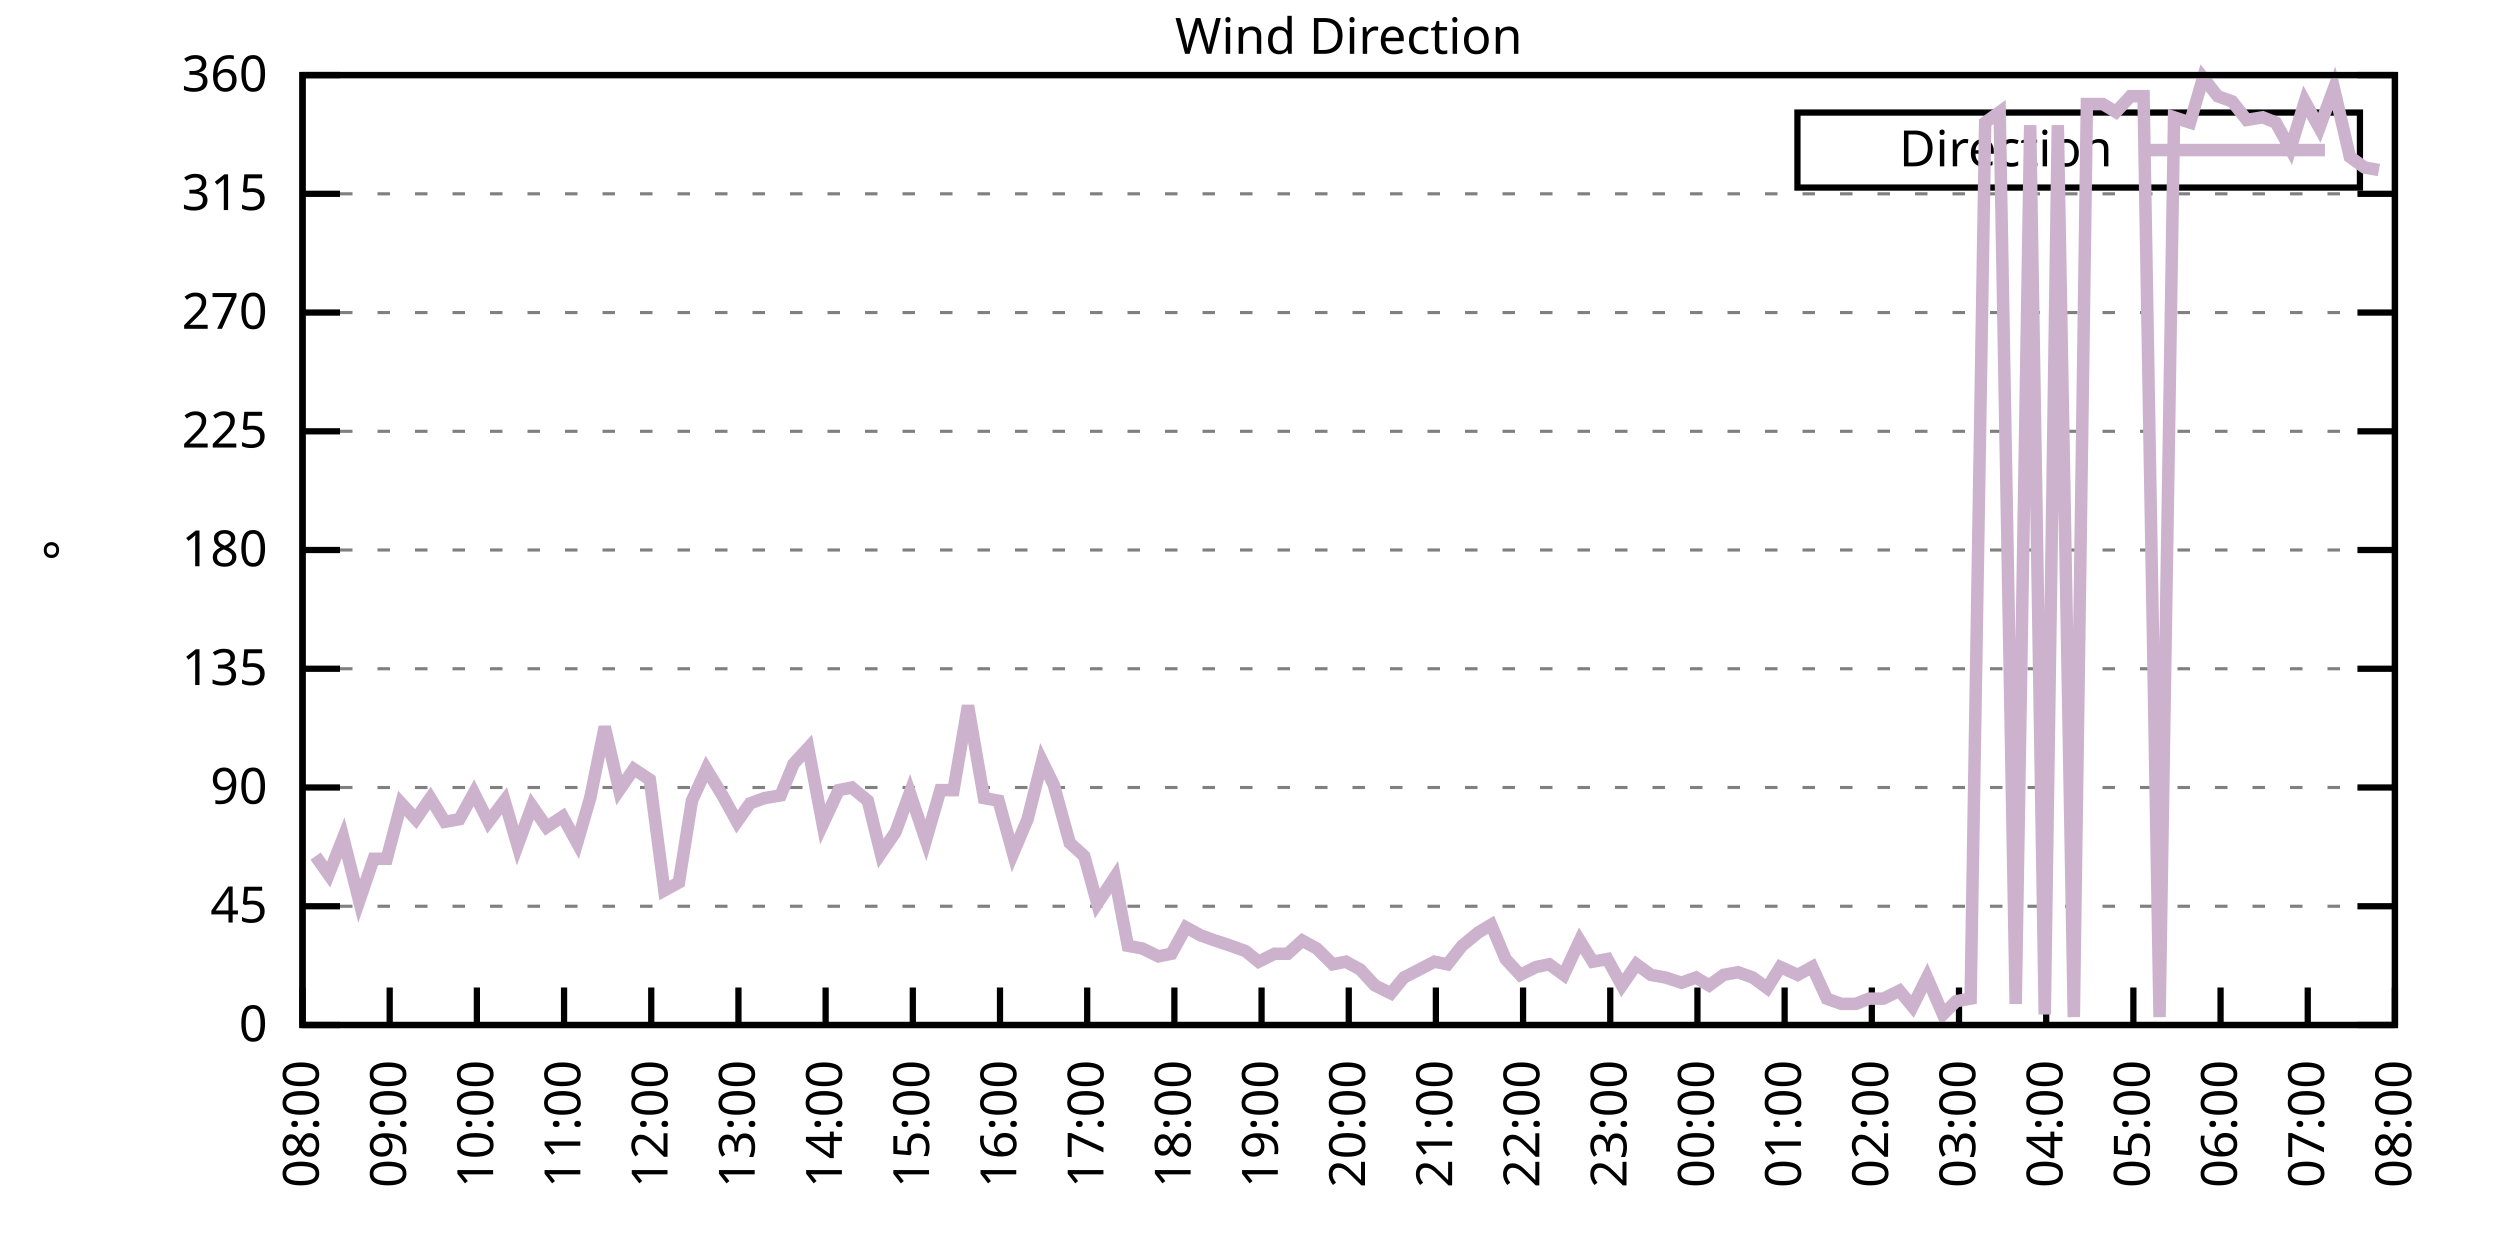
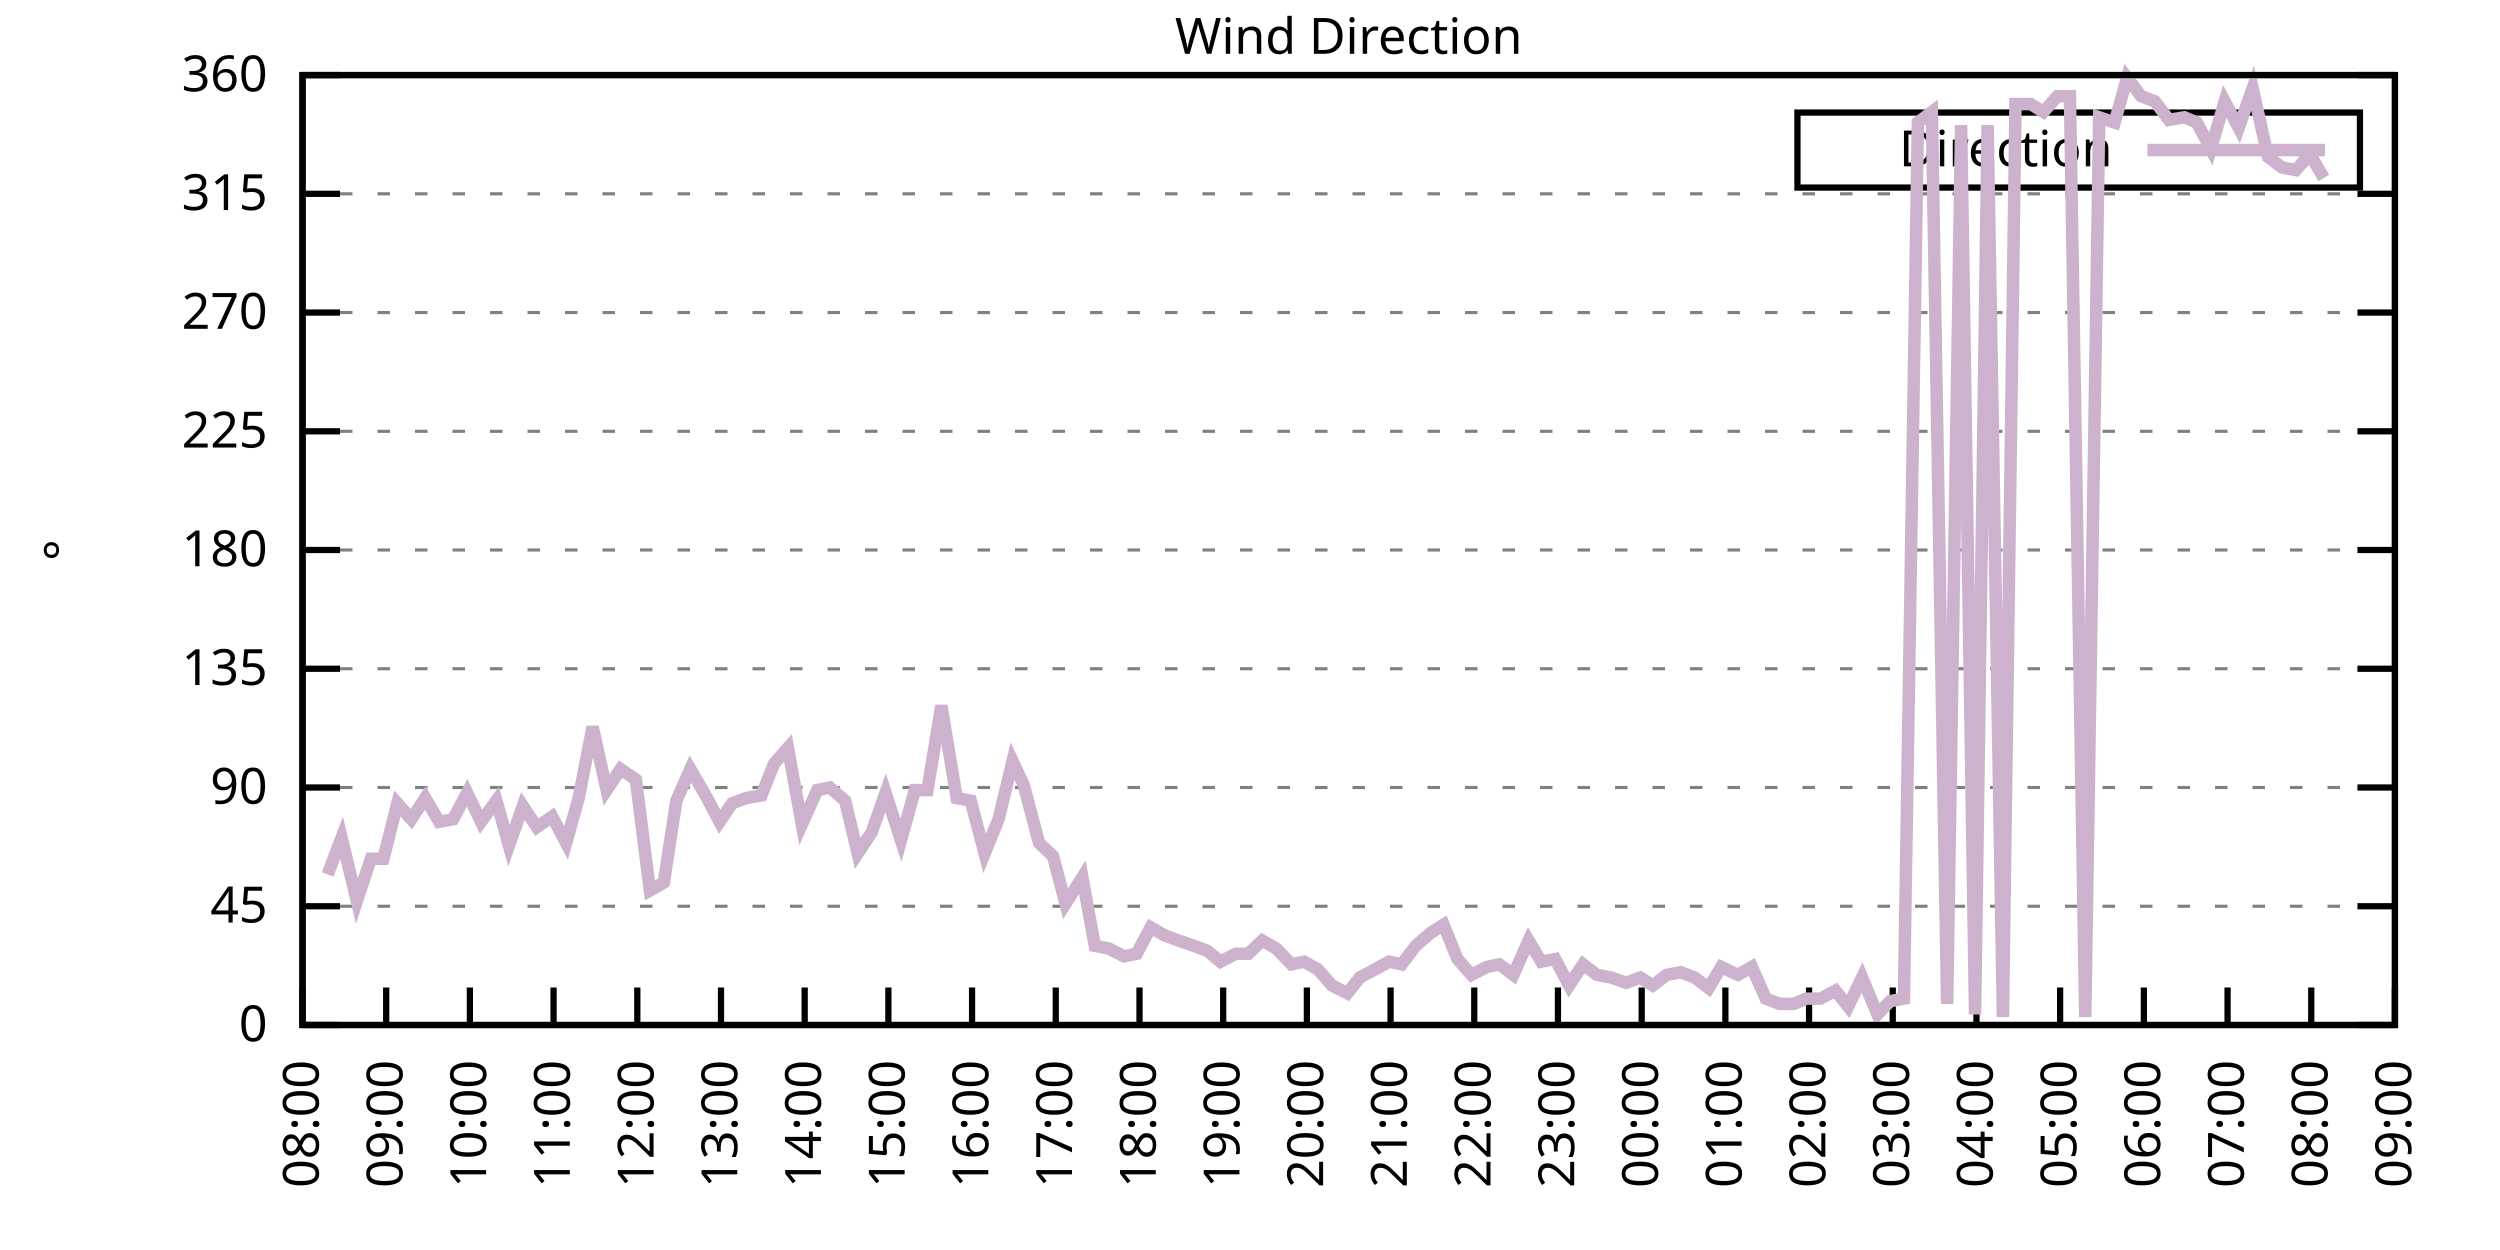
<svg xmlns="http://www.w3.org/2000/svg" xmlns:xlink="http://www.w3.org/1999/xlink" width="400" height="200" viewBox="0 0 400 200">
  <g id="gnuplot_canvas">
    <rect x="0" y="0" width="400" height="200" fill="none" />
    <defs>
      <circle id="gpDot" r="0.5" stroke-width="0.5" stroke="currentColor" />
      <path id="gpPt0" stroke-width="0.333" stroke="currentColor" d="M-1,0 h2 M0,-1 v2" />
      <path id="gpPt1" stroke-width="0.333" stroke="currentColor" d="M-1,-1 L1,1 M1,-1 L-1,1" />
      <path id="gpPt2" stroke-width="0.333" stroke="currentColor" d="M-1,0 L1,0 M0,-1 L0,1 M-1,-1 L1,1 M-1,1 L1,-1" />
      <rect id="gpPt3" stroke-width="0.333" stroke="currentColor" x="-1" y="-1" width="2" height="2" />
      <rect id="gpPt4" stroke-width="0.333" stroke="currentColor" fill="currentColor" x="-1" y="-1" width="2" height="2" />
      <circle id="gpPt5" stroke-width="0.333" stroke="currentColor" cx="0" cy="0" r="1" />
      <use xlink:href="#gpPt5" id="gpPt6" fill="currentColor" stroke="none" />
      <path id="gpPt7" stroke-width="0.333" stroke="currentColor" d="M0,-1.33 L-1.33,0.67 L1.33,0.67 z" />
      <use xlink:href="#gpPt7" id="gpPt8" fill="currentColor" stroke="none" />
      <use xlink:href="#gpPt7" id="gpPt9" stroke="currentColor" transform="rotate(180)" />
      <use xlink:href="#gpPt9" id="gpPt10" fill="currentColor" stroke="none" />
      <use xlink:href="#gpPt3" id="gpPt11" stroke="currentColor" transform="rotate(45)" />
      <use xlink:href="#gpPt11" id="gpPt12" fill="currentColor" stroke="none" />
      <path id="gpPt13" stroke-width="0.333" stroke="currentColor" d="M0,1.330 L1.265,0.411 L0.782,-1.067 L-0.782,-1.076 L-1.265,0.411 z" />
      <use xlink:href="#gpPt13" id="gpPt14" fill="currentColor" stroke="none" />
      <filter id="textbox" filterUnits="objectBoundingBox" x="0" y="0" height="1" width="1">
        <feFlood flood-color="white" flood-opacity="1" result="bgnd" />
        <feComposite in="SourceGraphic" in2="bgnd" operator="atop" />
      </filter>
      <filter id="greybox" filterUnits="objectBoundingBox" x="0" y="0" height="1" width="1">
        <feFlood flood-color="lightgrey" flood-opacity="1" result="grey" />
        <feComposite in="SourceGraphic" in2="grey" operator="atop" />
      </filter>
    </defs>
    <g fill="none" color="white" stroke="currentColor" stroke-width="1.00" stroke-linecap="butt" stroke-linejoin="miter">
</g>
    <g fill="none" color="black" stroke="currentColor" stroke-width="1.00" stroke-linecap="butt" stroke-linejoin="miter">
      <g stroke="none" shape-rendering="crispEdges">
        <polygon fill="rgb(255, 255, 255)" points="48.40,164.00 383.18,164.00 383.18,12.02 48.40,12.02 " />
      </g>
    </g>
    <g fill="none" color="black" stroke="currentColor" stroke-width="1.00" stroke-linecap="butt" stroke-linejoin="miter">
</g>
    <g fill="none" color="black" stroke="black" stroke-width="0.50" stroke-linecap="butt" stroke-linejoin="miter">
</g>
    <g fill="none" color="gray" stroke="currentColor" stroke-width="0.50" stroke-linecap="butt" stroke-linejoin="miter">
      <path stroke="gray" stroke-dasharray="2,4" class="gridline" d="M48.40,164.00 L383.19,164.00  " />
    </g>
    <g fill="none" color="gray" stroke="gray" stroke-width="1.00" stroke-linecap="butt" stroke-linejoin="miter">
</g>
    <g fill="none" color="black" stroke="currentColor" stroke-width="1.00" stroke-linecap="butt" stroke-linejoin="miter">
      <path stroke="black" d="M48.40,164.00 L54.40,164.00 M383.19,164.00 L377.19,164.00  " />
      <g transform="translate(42.80,166.60)" stroke="none" fill="black" font-family="Sans" font-size="8.00" text-anchor="end">
        <text>
          <tspan font-family="Sans"> 0</tspan>
        </text>
      </g>
    </g>
    <g fill="none" color="black" stroke="currentColor" stroke-width="1.00" stroke-linecap="butt" stroke-linejoin="miter">
</g>
    <g fill="none" color="black" stroke="black" stroke-width="0.50" stroke-linecap="butt" stroke-linejoin="miter">
</g>
    <g fill="none" color="gray" stroke="currentColor" stroke-width="0.50" stroke-linecap="butt" stroke-linejoin="miter">
      <path stroke="gray" stroke-dasharray="2,4" class="gridline" d="M48.40,145.00 L383.19,145.00  " />
    </g>
    <g fill="none" color="gray" stroke="gray" stroke-width="1.00" stroke-linecap="butt" stroke-linejoin="miter">
</g>
    <g fill="none" color="black" stroke="currentColor" stroke-width="1.00" stroke-linecap="butt" stroke-linejoin="miter">
      <path stroke="black" d="M48.40,145.00 L54.40,145.00 M383.19,145.00 L377.19,145.00  " />
      <g transform="translate(42.80,147.60)" stroke="none" fill="black" font-family="Sans" font-size="8.00" text-anchor="end">
        <text>
          <tspan font-family="Sans"> 45</tspan>
        </text>
      </g>
    </g>
    <g fill="none" color="black" stroke="currentColor" stroke-width="1.00" stroke-linecap="butt" stroke-linejoin="miter">
</g>
    <g fill="none" color="black" stroke="black" stroke-width="0.50" stroke-linecap="butt" stroke-linejoin="miter">
</g>
    <g fill="none" color="gray" stroke="currentColor" stroke-width="0.50" stroke-linecap="butt" stroke-linejoin="miter">
      <path stroke="gray" stroke-dasharray="2,4" class="gridline" d="M48.40,126.00 L383.19,126.00  " />
    </g>
    <g fill="none" color="gray" stroke="gray" stroke-width="1.00" stroke-linecap="butt" stroke-linejoin="miter">
</g>
    <g fill="none" color="black" stroke="currentColor" stroke-width="1.00" stroke-linecap="butt" stroke-linejoin="miter">
      <path stroke="black" d="M48.40,126.00 L54.40,126.00 M383.19,126.00 L377.19,126.00  " />
      <g transform="translate(42.80,128.60)" stroke="none" fill="black" font-family="Sans" font-size="8.00" text-anchor="end">
        <text>
          <tspan font-family="Sans"> 90</tspan>
        </text>
      </g>
    </g>
    <g fill="none" color="black" stroke="currentColor" stroke-width="1.00" stroke-linecap="butt" stroke-linejoin="miter">
</g>
    <g fill="none" color="black" stroke="black" stroke-width="0.50" stroke-linecap="butt" stroke-linejoin="miter">
</g>
    <g fill="none" color="gray" stroke="currentColor" stroke-width="0.50" stroke-linecap="butt" stroke-linejoin="miter">
      <path stroke="gray" stroke-dasharray="2,4" class="gridline" d="M48.40,107.00 L383.19,107.00  " />
    </g>
    <g fill="none" color="gray" stroke="gray" stroke-width="1.00" stroke-linecap="butt" stroke-linejoin="miter">
</g>
    <g fill="none" color="black" stroke="currentColor" stroke-width="1.00" stroke-linecap="butt" stroke-linejoin="miter">
      <path stroke="black" d="M48.40,107.00 L54.40,107.00 M383.19,107.00 L377.19,107.00  " />
      <g transform="translate(42.80,109.60)" stroke="none" fill="black" font-family="Sans" font-size="8.00" text-anchor="end">
        <text>
          <tspan font-family="Sans"> 135</tspan>
        </text>
      </g>
    </g>
    <g fill="none" color="black" stroke="currentColor" stroke-width="1.00" stroke-linecap="butt" stroke-linejoin="miter">
</g>
    <g fill="none" color="black" stroke="black" stroke-width="0.50" stroke-linecap="butt" stroke-linejoin="miter">
</g>
    <g fill="none" color="gray" stroke="currentColor" stroke-width="0.50" stroke-linecap="butt" stroke-linejoin="miter">
      <path stroke="gray" stroke-dasharray="2,4" class="gridline" d="M48.40,88.00 L383.19,88.00  " />
    </g>
    <g fill="none" color="gray" stroke="gray" stroke-width="1.00" stroke-linecap="butt" stroke-linejoin="miter">
</g>
    <g fill="none" color="black" stroke="currentColor" stroke-width="1.00" stroke-linecap="butt" stroke-linejoin="miter">
      <path stroke="black" d="M48.40,88.00 L54.40,88.00 M383.19,88.00 L377.19,88.00  " />
      <g transform="translate(42.80,90.60)" stroke="none" fill="black" font-family="Sans" font-size="8.00" text-anchor="end">
        <text>
          <tspan font-family="Sans"> 180</tspan>
        </text>
      </g>
    </g>
    <g fill="none" color="black" stroke="currentColor" stroke-width="1.00" stroke-linecap="butt" stroke-linejoin="miter">
</g>
    <g fill="none" color="black" stroke="black" stroke-width="0.50" stroke-linecap="butt" stroke-linejoin="miter">
</g>
    <g fill="none" color="gray" stroke="currentColor" stroke-width="0.50" stroke-linecap="butt" stroke-linejoin="miter">
      <path stroke="gray" stroke-dasharray="2,4" class="gridline" d="M48.40,69.01 L383.19,69.01  " />
    </g>
    <g fill="none" color="gray" stroke="gray" stroke-width="1.00" stroke-linecap="butt" stroke-linejoin="miter">
</g>
    <g fill="none" color="black" stroke="currentColor" stroke-width="1.00" stroke-linecap="butt" stroke-linejoin="miter">
      <path stroke="black" d="M48.40,69.01 L54.40,69.01 M383.19,69.01 L377.19,69.01  " />
      <g transform="translate(42.80,71.61)" stroke="none" fill="black" font-family="Sans" font-size="8.00" text-anchor="end">
        <text>
          <tspan font-family="Sans"> 225</tspan>
        </text>
      </g>
    </g>
    <g fill="none" color="black" stroke="currentColor" stroke-width="1.00" stroke-linecap="butt" stroke-linejoin="miter">
</g>
    <g fill="none" color="black" stroke="black" stroke-width="0.50" stroke-linecap="butt" stroke-linejoin="miter">
</g>
    <g fill="none" color="gray" stroke="currentColor" stroke-width="0.50" stroke-linecap="butt" stroke-linejoin="miter">
      <path stroke="gray" stroke-dasharray="2,4" class="gridline" d="M48.40,50.01 L383.19,50.01  " />
    </g>
    <g fill="none" color="gray" stroke="gray" stroke-width="1.00" stroke-linecap="butt" stroke-linejoin="miter">
</g>
    <g fill="none" color="black" stroke="currentColor" stroke-width="1.00" stroke-linecap="butt" stroke-linejoin="miter">
      <path stroke="black" d="M48.40,50.01 L54.40,50.01 M383.19,50.01 L377.19,50.01  " />
      <g transform="translate(42.80,52.61)" stroke="none" fill="black" font-family="Sans" font-size="8.00" text-anchor="end">
        <text>
          <tspan font-family="Sans"> 270</tspan>
        </text>
      </g>
    </g>
    <g fill="none" color="black" stroke="currentColor" stroke-width="1.00" stroke-linecap="butt" stroke-linejoin="miter">
</g>
    <g fill="none" color="black" stroke="black" stroke-width="0.50" stroke-linecap="butt" stroke-linejoin="miter">
</g>
    <g fill="none" color="gray" stroke="currentColor" stroke-width="0.50" stroke-linecap="butt" stroke-linejoin="miter">
      <path stroke="gray" stroke-dasharray="2,4" class="gridline" d="M48.40,31.01 L383.19,31.01  " />
    </g>
    <g fill="none" color="gray" stroke="gray" stroke-width="1.00" stroke-linecap="butt" stroke-linejoin="miter">
</g>
    <g fill="none" color="black" stroke="currentColor" stroke-width="1.00" stroke-linecap="butt" stroke-linejoin="miter">
      <path stroke="black" d="M48.40,31.01 L54.40,31.01 M383.19,31.01 L377.19,31.01  " />
      <g transform="translate(42.80,33.61)" stroke="none" fill="black" font-family="Sans" font-size="8.00" text-anchor="end">
        <text>
          <tspan font-family="Sans"> 315</tspan>
        </text>
      </g>
    </g>
    <g fill="none" color="black" stroke="currentColor" stroke-width="1.00" stroke-linecap="butt" stroke-linejoin="miter">
</g>
    <g fill="none" color="black" stroke="black" stroke-width="0.50" stroke-linecap="butt" stroke-linejoin="miter">
</g>
    <g fill="none" color="gray" stroke="currentColor" stroke-width="0.50" stroke-linecap="butt" stroke-linejoin="miter">
      <path stroke="gray" stroke-dasharray="2,4" class="gridline" d="M48.40,12.01 L383.19,12.01  " />
    </g>
    <g fill="none" color="gray" stroke="gray" stroke-width="1.00" stroke-linecap="butt" stroke-linejoin="miter">
</g>
    <g fill="none" color="black" stroke="currentColor" stroke-width="1.00" stroke-linecap="butt" stroke-linejoin="miter">
      <path stroke="black" d="M48.40,12.01 L54.40,12.01 M383.19,12.01 L377.19,12.01  " />
      <g transform="translate(42.80,14.61)" stroke="none" fill="black" font-family="Sans" font-size="8.00" text-anchor="end">
        <text>
          <tspan font-family="Sans"> 360</tspan>
        </text>
      </g>
    </g>
    <g fill="none" color="black" stroke="currentColor" stroke-width="1.00" stroke-linecap="butt" stroke-linejoin="miter">
      <path stroke="black" d="M48.40,164.00 L48.40,158.00  " />
      <g transform="translate(51.00,169.60) rotate(270.00)" stroke="none" fill="black" font-family="Sans" font-size="8.00" text-anchor="end">
        <text>
          <tspan font-family="Sans">08:00</tspan>
        </text>
      </g>
    </g>
    <g fill="none" color="black" stroke="currentColor" stroke-width="1.00" stroke-linecap="butt" stroke-linejoin="miter">
-       <path stroke="black" d="M62.35,164.00 L62.35,158.00  " />
-       <g transform="translate(64.95,169.60) rotate(270.00)" stroke="none" fill="black" font-family="Sans" font-size="8.00" text-anchor="end">
+       <path stroke="black" d="M61.79,164.00 L61.79,158.00  " />
+       <g transform="translate(64.39,169.60) rotate(270.00)" stroke="none" fill="black" font-family="Sans" font-size="8.00" text-anchor="end">
        <text>
          <tspan font-family="Sans">09:00</tspan>
        </text>
      </g>
    </g>
    <g fill="none" color="black" stroke="currentColor" stroke-width="1.00" stroke-linecap="butt" stroke-linejoin="miter">
-       <path stroke="black" d="M76.30,164.00 L76.30,158.00  " />
-       <g transform="translate(78.90,169.60) rotate(270.00)" stroke="none" fill="black" font-family="Sans" font-size="8.00" text-anchor="end">
+       <path stroke="black" d="M75.18,164.00 L75.18,158.00  " />
+       <g transform="translate(77.78,169.60) rotate(270.00)" stroke="none" fill="black" font-family="Sans" font-size="8.00" text-anchor="end">
        <text>
          <tspan font-family="Sans">10:00</tspan>
        </text>
      </g>
    </g>
    <g fill="none" color="black" stroke="currentColor" stroke-width="1.00" stroke-linecap="butt" stroke-linejoin="miter">
-       <path stroke="black" d="M90.25,164.00 L90.25,158.00  " />
-       <g transform="translate(92.85,169.60) rotate(270.00)" stroke="none" fill="black" font-family="Sans" font-size="8.00" text-anchor="end">
+       <path stroke="black" d="M88.57,164.00 L88.57,158.00  " />
+       <g transform="translate(91.17,169.60) rotate(270.00)" stroke="none" fill="black" font-family="Sans" font-size="8.00" text-anchor="end">
        <text>
          <tspan font-family="Sans">11:00</tspan>
        </text>
      </g>
    </g>
    <g fill="none" color="black" stroke="currentColor" stroke-width="1.00" stroke-linecap="butt" stroke-linejoin="miter">
-       <path stroke="black" d="M104.20,164.00 L104.20,158.00  " />
-       <g transform="translate(106.80,169.60) rotate(270.00)" stroke="none" fill="black" font-family="Sans" font-size="8.00" text-anchor="end">
+       <path stroke="black" d="M101.97,164.00 L101.97,158.00  " />
+       <g transform="translate(104.57,169.60) rotate(270.00)" stroke="none" fill="black" font-family="Sans" font-size="8.00" text-anchor="end">
        <text>
          <tspan font-family="Sans">12:00</tspan>
        </text>
      </g>
    </g>
    <g fill="none" color="black" stroke="currentColor" stroke-width="1.00" stroke-linecap="butt" stroke-linejoin="miter">
-       <path stroke="black" d="M118.15,164.00 L118.15,158.00  " />
-       <g transform="translate(120.75,169.60) rotate(270.00)" stroke="none" fill="black" font-family="Sans" font-size="8.00" text-anchor="end">
+       <path stroke="black" d="M115.36,164.00 L115.36,158.00  " />
+       <g transform="translate(117.96,169.60) rotate(270.00)" stroke="none" fill="black" font-family="Sans" font-size="8.00" text-anchor="end">
        <text>
          <tspan font-family="Sans">13:00</tspan>
        </text>
      </g>
    </g>
    <g fill="none" color="black" stroke="currentColor" stroke-width="1.00" stroke-linecap="butt" stroke-linejoin="miter">
-       <path stroke="black" d="M132.10,164.00 L132.10,158.00  " />
-       <g transform="translate(134.70,169.60) rotate(270.00)" stroke="none" fill="black" font-family="Sans" font-size="8.00" text-anchor="end">
+       <path stroke="black" d="M128.75,164.00 L128.75,158.00  " />
+       <g transform="translate(131.35,169.60) rotate(270.00)" stroke="none" fill="black" font-family="Sans" font-size="8.00" text-anchor="end">
        <text>
          <tspan font-family="Sans">14:00</tspan>
        </text>
      </g>
    </g>
    <g fill="none" color="black" stroke="currentColor" stroke-width="1.00" stroke-linecap="butt" stroke-linejoin="miter">
-       <path stroke="black" d="M146.05,164.00 L146.05,158.00  " />
-       <g transform="translate(148.65,169.60) rotate(270.00)" stroke="none" fill="black" font-family="Sans" font-size="8.00" text-anchor="end">
+       <path stroke="black" d="M142.14,164.00 L142.14,158.00  " />
+       <g transform="translate(144.74,169.60) rotate(270.00)" stroke="none" fill="black" font-family="Sans" font-size="8.00" text-anchor="end">
        <text>
          <tspan font-family="Sans">15:00</tspan>
        </text>
      </g>
    </g>
    <g fill="none" color="black" stroke="currentColor" stroke-width="1.00" stroke-linecap="butt" stroke-linejoin="miter">
-       <path stroke="black" d="M160.00,164.00 L160.00,158.00  " />
-       <g transform="translate(162.60,169.60) rotate(270.00)" stroke="none" fill="black" font-family="Sans" font-size="8.00" text-anchor="end">
+       <path stroke="black" d="M155.53,164.00 L155.53,158.00  " />
+       <g transform="translate(158.13,169.60) rotate(270.00)" stroke="none" fill="black" font-family="Sans" font-size="8.00" text-anchor="end">
        <text>
          <tspan font-family="Sans">16:00</tspan>
        </text>
      </g>
    </g>
    <g fill="none" color="black" stroke="currentColor" stroke-width="1.00" stroke-linecap="butt" stroke-linejoin="miter">
-       <path stroke="black" d="M173.95,164.00 L173.95,158.00  " />
-       <g transform="translate(176.55,169.60) rotate(270.00)" stroke="none" fill="black" font-family="Sans" font-size="8.00" text-anchor="end">
+       <path stroke="black" d="M168.92,164.00 L168.92,158.00  " />
+       <g transform="translate(171.52,169.60) rotate(270.00)" stroke="none" fill="black" font-family="Sans" font-size="8.00" text-anchor="end">
        <text>
          <tspan font-family="Sans">17:00</tspan>
        </text>
      </g>
    </g>
    <g fill="none" color="black" stroke="currentColor" stroke-width="1.00" stroke-linecap="butt" stroke-linejoin="miter">
-       <path stroke="black" d="M187.90,164.00 L187.90,158.00  " />
-       <g transform="translate(190.50,169.60) rotate(270.00)" stroke="none" fill="black" font-family="Sans" font-size="8.00" text-anchor="end">
+       <path stroke="black" d="M182.32,164.00 L182.32,158.00  " />
+       <g transform="translate(184.92,169.60) rotate(270.00)" stroke="none" fill="black" font-family="Sans" font-size="8.00" text-anchor="end">
        <text>
          <tspan font-family="Sans">18:00</tspan>
        </text>
      </g>
    </g>
    <g fill="none" color="black" stroke="currentColor" stroke-width="1.00" stroke-linecap="butt" stroke-linejoin="miter">
-       <path stroke="black" d="M201.85,164.00 L201.85,158.00  " />
-       <g transform="translate(204.45,169.60) rotate(270.00)" stroke="none" fill="black" font-family="Sans" font-size="8.00" text-anchor="end">
+       <path stroke="black" d="M195.71,164.00 L195.71,158.00  " />
+       <g transform="translate(198.31,169.60) rotate(270.00)" stroke="none" fill="black" font-family="Sans" font-size="8.00" text-anchor="end">
        <text>
          <tspan font-family="Sans">19:00</tspan>
        </text>
      </g>
    </g>
    <g fill="none" color="black" stroke="currentColor" stroke-width="1.00" stroke-linecap="butt" stroke-linejoin="miter">
-       <path stroke="black" d="M215.80,164.00 L215.80,158.00  " />
-       <g transform="translate(218.40,169.60) rotate(270.00)" stroke="none" fill="black" font-family="Sans" font-size="8.00" text-anchor="end">
+       <path stroke="black" d="M209.10,164.00 L209.10,158.00  " />
+       <g transform="translate(211.70,169.60) rotate(270.00)" stroke="none" fill="black" font-family="Sans" font-size="8.00" text-anchor="end">
        <text>
          <tspan font-family="Sans">20:00</tspan>
        </text>
      </g>
    </g>
    <g fill="none" color="black" stroke="currentColor" stroke-width="1.00" stroke-linecap="butt" stroke-linejoin="miter">
-       <path stroke="black" d="M229.74,164.00 L229.74,158.00  " />
-       <g transform="translate(232.34,169.60) rotate(270.00)" stroke="none" fill="black" font-family="Sans" font-size="8.00" text-anchor="end">
+       <path stroke="black" d="M222.49,164.00 L222.49,158.00  " />
+       <g transform="translate(225.09,169.60) rotate(270.00)" stroke="none" fill="black" font-family="Sans" font-size="8.00" text-anchor="end">
        <text>
          <tspan font-family="Sans">21:00</tspan>
        </text>
      </g>
    </g>
    <g fill="none" color="black" stroke="currentColor" stroke-width="1.00" stroke-linecap="butt" stroke-linejoin="miter">
-       <path stroke="black" d="M243.69,164.00 L243.69,158.00  " />
-       <g transform="translate(246.29,169.60) rotate(270.00)" stroke="none" fill="black" font-family="Sans" font-size="8.00" text-anchor="end">
+       <path stroke="black" d="M235.88,164.00 L235.88,158.00  " />
+       <g transform="translate(238.48,169.60) rotate(270.00)" stroke="none" fill="black" font-family="Sans" font-size="8.00" text-anchor="end">
        <text>
          <tspan font-family="Sans">22:00</tspan>
        </text>
      </g>
    </g>
    <g fill="none" color="black" stroke="currentColor" stroke-width="1.00" stroke-linecap="butt" stroke-linejoin="miter">
-       <path stroke="black" d="M257.64,164.00 L257.64,158.00  " />
-       <g transform="translate(260.24,169.60) rotate(270.00)" stroke="none" fill="black" font-family="Sans" font-size="8.00" text-anchor="end">
+       <path stroke="black" d="M249.27,164.00 L249.27,158.00  " />
+       <g transform="translate(251.87,169.60) rotate(270.00)" stroke="none" fill="black" font-family="Sans" font-size="8.00" text-anchor="end">
        <text>
          <tspan font-family="Sans">23:00</tspan>
        </text>
      </g>
    </g>
    <g fill="none" color="black" stroke="currentColor" stroke-width="1.00" stroke-linecap="butt" stroke-linejoin="miter">
-       <path stroke="black" d="M271.59,164.00 L271.59,158.00  " />
-       <g transform="translate(274.19,169.60) rotate(270.00)" stroke="none" fill="black" font-family="Sans" font-size="8.00" text-anchor="end">
+       <path stroke="black" d="M262.67,164.00 L262.67,158.00  " />
+       <g transform="translate(265.27,169.60) rotate(270.00)" stroke="none" fill="black" font-family="Sans" font-size="8.00" text-anchor="end">
        <text>
          <tspan font-family="Sans">00:00</tspan>
        </text>
      </g>
    </g>
    <g fill="none" color="black" stroke="currentColor" stroke-width="1.00" stroke-linecap="butt" stroke-linejoin="miter">
-       <path stroke="black" d="M285.54,164.00 L285.54,158.00  " />
-       <g transform="translate(288.14,169.60) rotate(270.00)" stroke="none" fill="black" font-family="Sans" font-size="8.00" text-anchor="end">
+       <path stroke="black" d="M276.06,164.00 L276.06,158.00  " />
+       <g transform="translate(278.66,169.60) rotate(270.00)" stroke="none" fill="black" font-family="Sans" font-size="8.00" text-anchor="end">
        <text>
          <tspan font-family="Sans">01:00</tspan>
        </text>
      </g>
    </g>
    <g fill="none" color="black" stroke="currentColor" stroke-width="1.00" stroke-linecap="butt" stroke-linejoin="miter">
-       <path stroke="black" d="M299.49,164.00 L299.49,158.00  " />
-       <g transform="translate(302.09,169.60) rotate(270.00)" stroke="none" fill="black" font-family="Sans" font-size="8.00" text-anchor="end">
+       <path stroke="black" d="M289.45,164.00 L289.45,158.00  " />
+       <g transform="translate(292.05,169.60) rotate(270.00)" stroke="none" fill="black" font-family="Sans" font-size="8.00" text-anchor="end">
        <text>
          <tspan font-family="Sans">02:00</tspan>
        </text>
      </g>
    </g>
    <g fill="none" color="black" stroke="currentColor" stroke-width="1.00" stroke-linecap="butt" stroke-linejoin="miter">
-       <path stroke="black" d="M313.44,164.00 L313.44,158.00  " />
-       <g transform="translate(316.04,169.60) rotate(270.00)" stroke="none" fill="black" font-family="Sans" font-size="8.00" text-anchor="end">
+       <path stroke="black" d="M302.84,164.00 L302.84,158.00  " />
+       <g transform="translate(305.44,169.60) rotate(270.00)" stroke="none" fill="black" font-family="Sans" font-size="8.00" text-anchor="end">
        <text>
          <tspan font-family="Sans">03:00</tspan>
        </text>
      </g>
    </g>
    <g fill="none" color="black" stroke="currentColor" stroke-width="1.00" stroke-linecap="butt" stroke-linejoin="miter">
-       <path stroke="black" d="M327.39,164.00 L327.39,158.00  " />
-       <g transform="translate(329.99,169.60) rotate(270.00)" stroke="none" fill="black" font-family="Sans" font-size="8.00" text-anchor="end">
+       <path stroke="black" d="M316.23,164.00 L316.23,158.00  " />
+       <g transform="translate(318.83,169.60) rotate(270.00)" stroke="none" fill="black" font-family="Sans" font-size="8.00" text-anchor="end">
        <text>
          <tspan font-family="Sans">04:00</tspan>
        </text>
      </g>
    </g>
    <g fill="none" color="black" stroke="currentColor" stroke-width="1.00" stroke-linecap="butt" stroke-linejoin="miter">
-       <path stroke="black" d="M341.34,164.00 L341.34,158.00  " />
-       <g transform="translate(343.94,169.60) rotate(270.00)" stroke="none" fill="black" font-family="Sans" font-size="8.00" text-anchor="end">
+       <path stroke="black" d="M329.62,164.00 L329.62,158.00  " />
+       <g transform="translate(332.22,169.60) rotate(270.00)" stroke="none" fill="black" font-family="Sans" font-size="8.00" text-anchor="end">
        <text>
          <tspan font-family="Sans">05:00</tspan>
        </text>
      </g>
    </g>
    <g fill="none" color="black" stroke="currentColor" stroke-width="1.00" stroke-linecap="butt" stroke-linejoin="miter">
-       <path stroke="black" d="M355.29,164.00 L355.29,158.00  " />
-       <g transform="translate(357.89,169.60) rotate(270.00)" stroke="none" fill="black" font-family="Sans" font-size="8.00" text-anchor="end">
+       <path stroke="black" d="M343.02,164.00 L343.02,158.00  " />
+       <g transform="translate(345.62,169.60) rotate(270.00)" stroke="none" fill="black" font-family="Sans" font-size="8.00" text-anchor="end">
        <text>
          <tspan font-family="Sans">06:00</tspan>
        </text>
      </g>
    </g>
    <g fill="none" color="black" stroke="currentColor" stroke-width="1.00" stroke-linecap="butt" stroke-linejoin="miter">
-       <path stroke="black" d="M369.24,164.00 L369.24,158.00  " />
-       <g transform="translate(371.84,169.60) rotate(270.00)" stroke="none" fill="black" font-family="Sans" font-size="8.00" text-anchor="end">
+       <path stroke="black" d="M356.41,164.00 L356.41,158.00  " />
+       <g transform="translate(359.01,169.60) rotate(270.00)" stroke="none" fill="black" font-family="Sans" font-size="8.00" text-anchor="end">
        <text>
          <tspan font-family="Sans">07:00</tspan>
+         </text>
+       </g>
+     </g>
+     <g fill="none" color="black" stroke="currentColor" stroke-width="1.00" stroke-linecap="butt" stroke-linejoin="miter">
+       <path stroke="black" d="M369.80,164.00 L369.80,158.00  " />
+       <g transform="translate(372.40,169.60) rotate(270.00)" stroke="none" fill="black" font-family="Sans" font-size="8.00" text-anchor="end">
+         <text>
+           <tspan font-family="Sans">08:00</tspan>
        </text>
      </g>
    </g>
    <g fill="none" color="black" stroke="currentColor" stroke-width="1.00" stroke-linecap="butt" stroke-linejoin="miter">
      <path stroke="black" d="M383.19,164.00 L383.19,158.00  " />
      <g transform="translate(385.79,169.60) rotate(270.00)" stroke="none" fill="black" font-family="Sans" font-size="8.00" text-anchor="end">
        <text>
-           <tspan font-family="Sans">08:00</tspan>
+           <tspan font-family="Sans">09:00</tspan>
        </text>
      </g>
    </g>
    <g fill="none" color="black" stroke="currentColor" stroke-width="1.00" stroke-linecap="butt" stroke-linejoin="miter">
</g>
    <g fill="none" color="black" stroke="currentColor" stroke-width="1.00" stroke-linecap="butt" stroke-linejoin="miter">
      <path stroke="black" d="M48.40,12.01 L48.40,164.00 L383.19,164.00 L383.19,12.01 L48.40,12.01 Z  " />
    </g>
    <g fill="none" color="black" stroke="currentColor" stroke-width="1.00" stroke-linecap="butt" stroke-linejoin="miter">
</g>
    <g fill="none" color="black" stroke="currentColor" stroke-width="1.00" stroke-linecap="butt" stroke-linejoin="miter">
      <path stroke="black" d="M287.59,30.01 L287.59,18.01 L377.59,18.01 L377.59,30.01 L287.59,30.01 Z  " />
    </g>
    <g id="Wind_direction_plot_1">
      <g fill="none" color="white" stroke="black" stroke-width="2.00" stroke-linecap="butt" stroke-linejoin="miter">
</g>
      <g fill="none" color="black" stroke="currentColor" stroke-width="2.00" stroke-linecap="butt" stroke-linejoin="miter">
        <g transform="translate(337.99,26.61)" stroke="none" fill="black" font-family="Sans" font-size="8.00" text-anchor="end">
          <text>
            <tspan font-family="Sans">Direction</tspan>
          </text>
        </g>
      </g>
      <g fill="none" color="black" stroke="currentColor" stroke-width="2.00" stroke-linecap="butt" stroke-linejoin="miter">
-         <path stroke="rgb(204, 178, 204)" d="M343.59,24.01 L371.99,24.01 M50.49,136.98 L52.58,139.93 L54.91,134.02 L57.47,144.16 L59.79,137.40 L61.88,137.40   L64.21,128.54 L66.53,131.07 L68.86,127.69 L71.18,131.49 L73.51,131.07 L75.83,126.85 L78.16,131.49 L80.72,128.11   L82.81,135.29 L85.13,128.96 L87.46,132.34 L90.02,130.65 L92.34,134.87 L94.43,127.69 L96.76,116.29 L99.08,126.42   L101.41,123.05 L103.97,124.74 L106.29,142.47 L108.62,141.20 L110.71,128.11 L113.03,123.05 L115.59,127.27 L117.92,131.49   L120.01,128.54 L122.33,127.69 L124.89,127.27 L126.98,122.20 L129.31,119.67 L131.63,131.91 L134.19,126.42 L136.28,126.00   L138.84,128.11 L140.93,136.56 L143.26,133.18 L145.58,126.85 L148.14,134.45 L150.46,126.42 L152.56,126.42 L154.88,112.91   L157.44,127.69 L159.76,128.11 L162.09,136.56 L164.41,131.07 L166.74,121.78 L168.60,125.58 L171.16,134.87 L173.48,136.98   L175.57,144.58 L178.36,140.36 L180.46,151.33 L182.78,151.76 L185.34,153.02 L187.43,152.60 L189.76,148.38 L192.08,149.65   L194.41,150.49 L196.96,151.33 L199.29,152.18 L201.38,153.87 L203.94,152.60 L206.03,152.60 L208.36,150.49 L210.68,151.76   L213.24,154.29 L215.33,153.87 L217.65,155.13 L219.98,157.67 L222.54,158.93 L224.63,156.40 L229.51,153.87 L231.60,154.29   L233.93,151.33 L236.49,149.22 L238.58,147.96 L240.90,153.45 L243.23,155.98 L245.79,154.71 L247.88,154.29 L250.20,155.98   L252.76,150.49 L254.85,153.87 L257.18,153.45 L259.50,157.67 L261.83,154.29 L264.15,155.98 L266.48,156.40 L269.04,157.24   L271.36,156.40 L273.45,157.67 L275.78,155.98 L278.10,155.56 L280.43,156.40 L282.75,158.09 L284.85,154.71 L287.64,155.98   L289.96,154.71 L292.29,159.78 L294.61,160.62 L296.94,160.62 L299.03,159.78 L301.35,159.78 L303.91,158.51 L306.00,161.04   L308.33,156.40 L310.88,162.31 L312.98,160.20 L315.30,159.78 L317.63,19.61 L319.95,17.92 L322.51,160.62 L324.83,20.03   L327.16,162.31 L329.25,20.03 L331.81,162.73 L333.90,16.65 L336.46,16.65 L338.55,17.92 L340.88,15.39 L342.97,15.39   L345.53,162.73 L347.85,18.77 L350.41,19.61 L352.50,12.43 L354.83,15.39 L357.15,16.23 L359.48,19.19 L362.03,18.77   L364.13,19.61 L366.45,23.83 L368.78,16.23 L371.10,20.45 L373.43,14.12 L375.98,25.10 L378.31,26.79 L380.63,27.21    " />
+         <path stroke="rgb(204, 178, 204)" d="M343.59,24.01 L371.99,24.01 M52.42,139.93 L54.65,134.02 L57.10,144.16 L59.34,137.40 L61.35,137.40 L63.58,128.54   L65.81,131.07 L68.04,127.69 L70.27,131.49 L72.50,131.07 L74.74,126.85 L76.97,131.49 L79.42,128.11 L81.43,135.29   L83.66,128.96 L85.90,132.34 L88.35,130.65 L90.58,134.87 L92.59,127.69 L94.82,116.29 L97.06,126.42 L99.29,123.05   L101.74,124.74 L103.98,142.47 L106.21,141.20 L108.22,128.11 L110.45,123.05 L112.90,127.27 L115.13,131.49 L117.14,128.54   L119.38,127.69 L121.83,127.27 L123.84,122.20 L126.07,119.67 L128.30,131.91 L130.76,126.42 L132.77,126.00 L135.22,128.11   L137.23,136.56 L139.46,133.18 L141.69,126.85 L144.15,134.45 L146.38,126.42 L148.39,126.42 L150.62,112.91 L153.08,127.69   L155.31,128.11 L157.54,136.56 L159.77,131.07 L162.01,121.78 L163.79,125.58 L166.25,134.87 L168.48,136.98 L170.49,144.58   L173.17,140.36 L175.17,151.33 L177.41,151.76 L179.86,153.02 L181.87,152.60 L184.10,148.38 L186.33,149.65 L188.57,150.49   L191.02,151.33 L193.25,152.18 L195.26,153.87 L197.72,152.60 L199.73,152.60 L201.96,150.49 L204.19,151.76 L206.64,154.29   L208.65,153.87 L210.88,155.13 L213.12,157.67 L215.57,158.93 L217.58,156.40 L222.27,153.87 L224.28,154.29 L226.51,151.33   L228.96,149.22 L230.97,147.96 L233.20,153.45 L235.44,155.98 L237.89,154.71 L239.90,154.29 L242.13,155.98 L244.59,150.49   L246.60,153.87 L248.83,153.45 L251.06,157.67 L253.29,154.29 L255.52,155.98 L257.76,156.40 L260.21,157.24 L262.44,156.40   L264.45,157.67 L266.68,155.98 L268.92,155.56 L271.15,156.40 L273.38,158.09 L275.39,154.71 L278.07,155.98 L280.30,154.71   L282.53,159.78 L284.76,160.62 L286.99,160.62 L289.00,159.78 L291.23,159.78 L293.69,158.51 L295.70,161.04 L297.93,156.40   L300.39,162.31 L302.39,160.20 L304.63,159.78 L306.86,19.61 L309.09,17.92 L311.54,160.62 L313.78,20.03 L316.01,162.31   L318.02,20.03 L320.47,162.73 L322.48,16.65 L324.94,16.65 L326.95,17.92 L329.18,15.39 L331.19,15.39 L333.64,162.73   L335.87,18.77 L338.33,19.61 L340.34,12.43 L342.57,15.39 L344.80,16.23 L347.03,19.19 L349.49,18.77 L351.50,19.61   L353.73,23.83 L355.96,16.23 L358.19,20.45 L360.42,14.12 L362.88,25.10 L365.11,26.79 L367.34,27.21 L369.58,24.68   L371.81,28.48  " />
      </g>
    </g>
    <g fill="none" color="black" stroke="currentColor" stroke-width="2.00" stroke-linecap="butt" stroke-linejoin="miter">
</g>
    <g fill="none" color="black" stroke="black" stroke-width="1.00" stroke-linecap="butt" stroke-linejoin="miter">
</g>
    <g fill="none" color="black" stroke="currentColor" stroke-width="1.00" stroke-linecap="butt" stroke-linejoin="miter">
      <path stroke="black" d="M48.40,12.01 L48.40,164.00 L383.19,164.00 L383.19,12.01 L48.40,12.01 Z  " />
      <g transform="translate(12.80,88.01) rotate(270.00)" stroke="none" fill="black" font-family="Sans" font-size="8.00" text-anchor="middle">
        <text>
          <tspan font-family="Sans">°</tspan>
        </text>
      </g>
    </g>
    <g fill="none" color="black" stroke="currentColor" stroke-width="1.00" stroke-linecap="butt" stroke-linejoin="miter">
</g>
    <g fill="none" color="black" stroke="currentColor" stroke-width="1.00" stroke-linecap="butt" stroke-linejoin="miter">
      <g transform="translate(215.79,8.61)" stroke="none" fill="black" font-family="Sans" font-size="8.00" text-anchor="middle">
        <text>
          <tspan font-family="Sans">Wind Direction</tspan>
        </text>
      </g>
    </g>
    <g fill="none" color="black" stroke="currentColor" stroke-width="1.00" stroke-linecap="butt" stroke-linejoin="miter">
</g>
  </g>
</svg>
